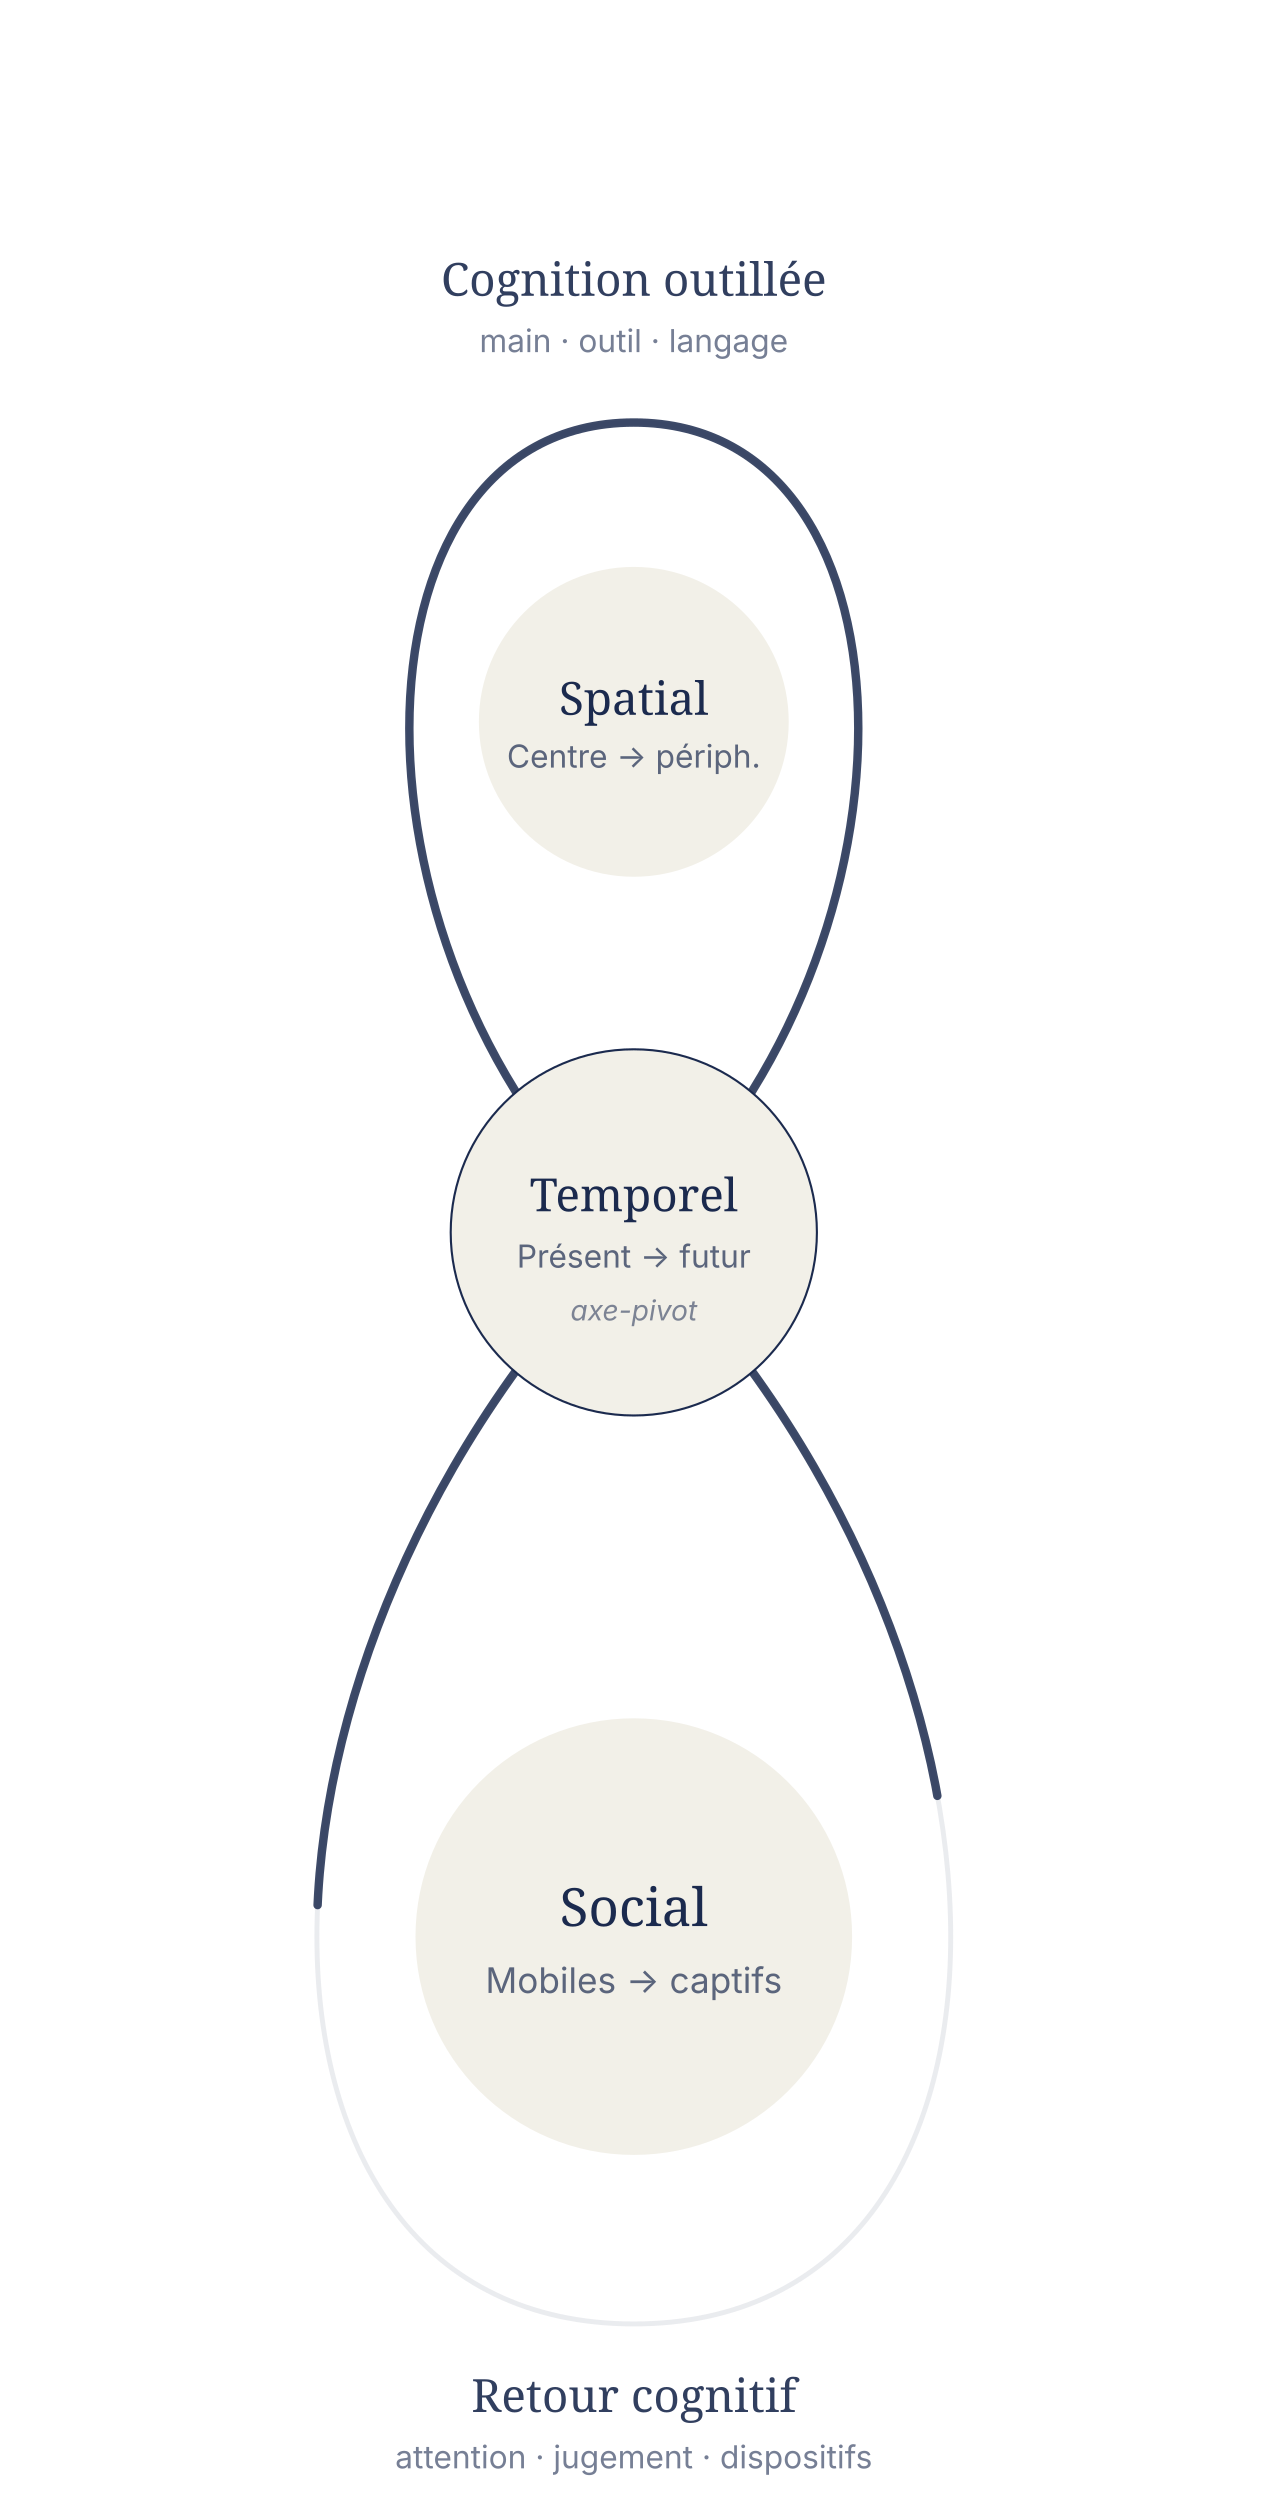
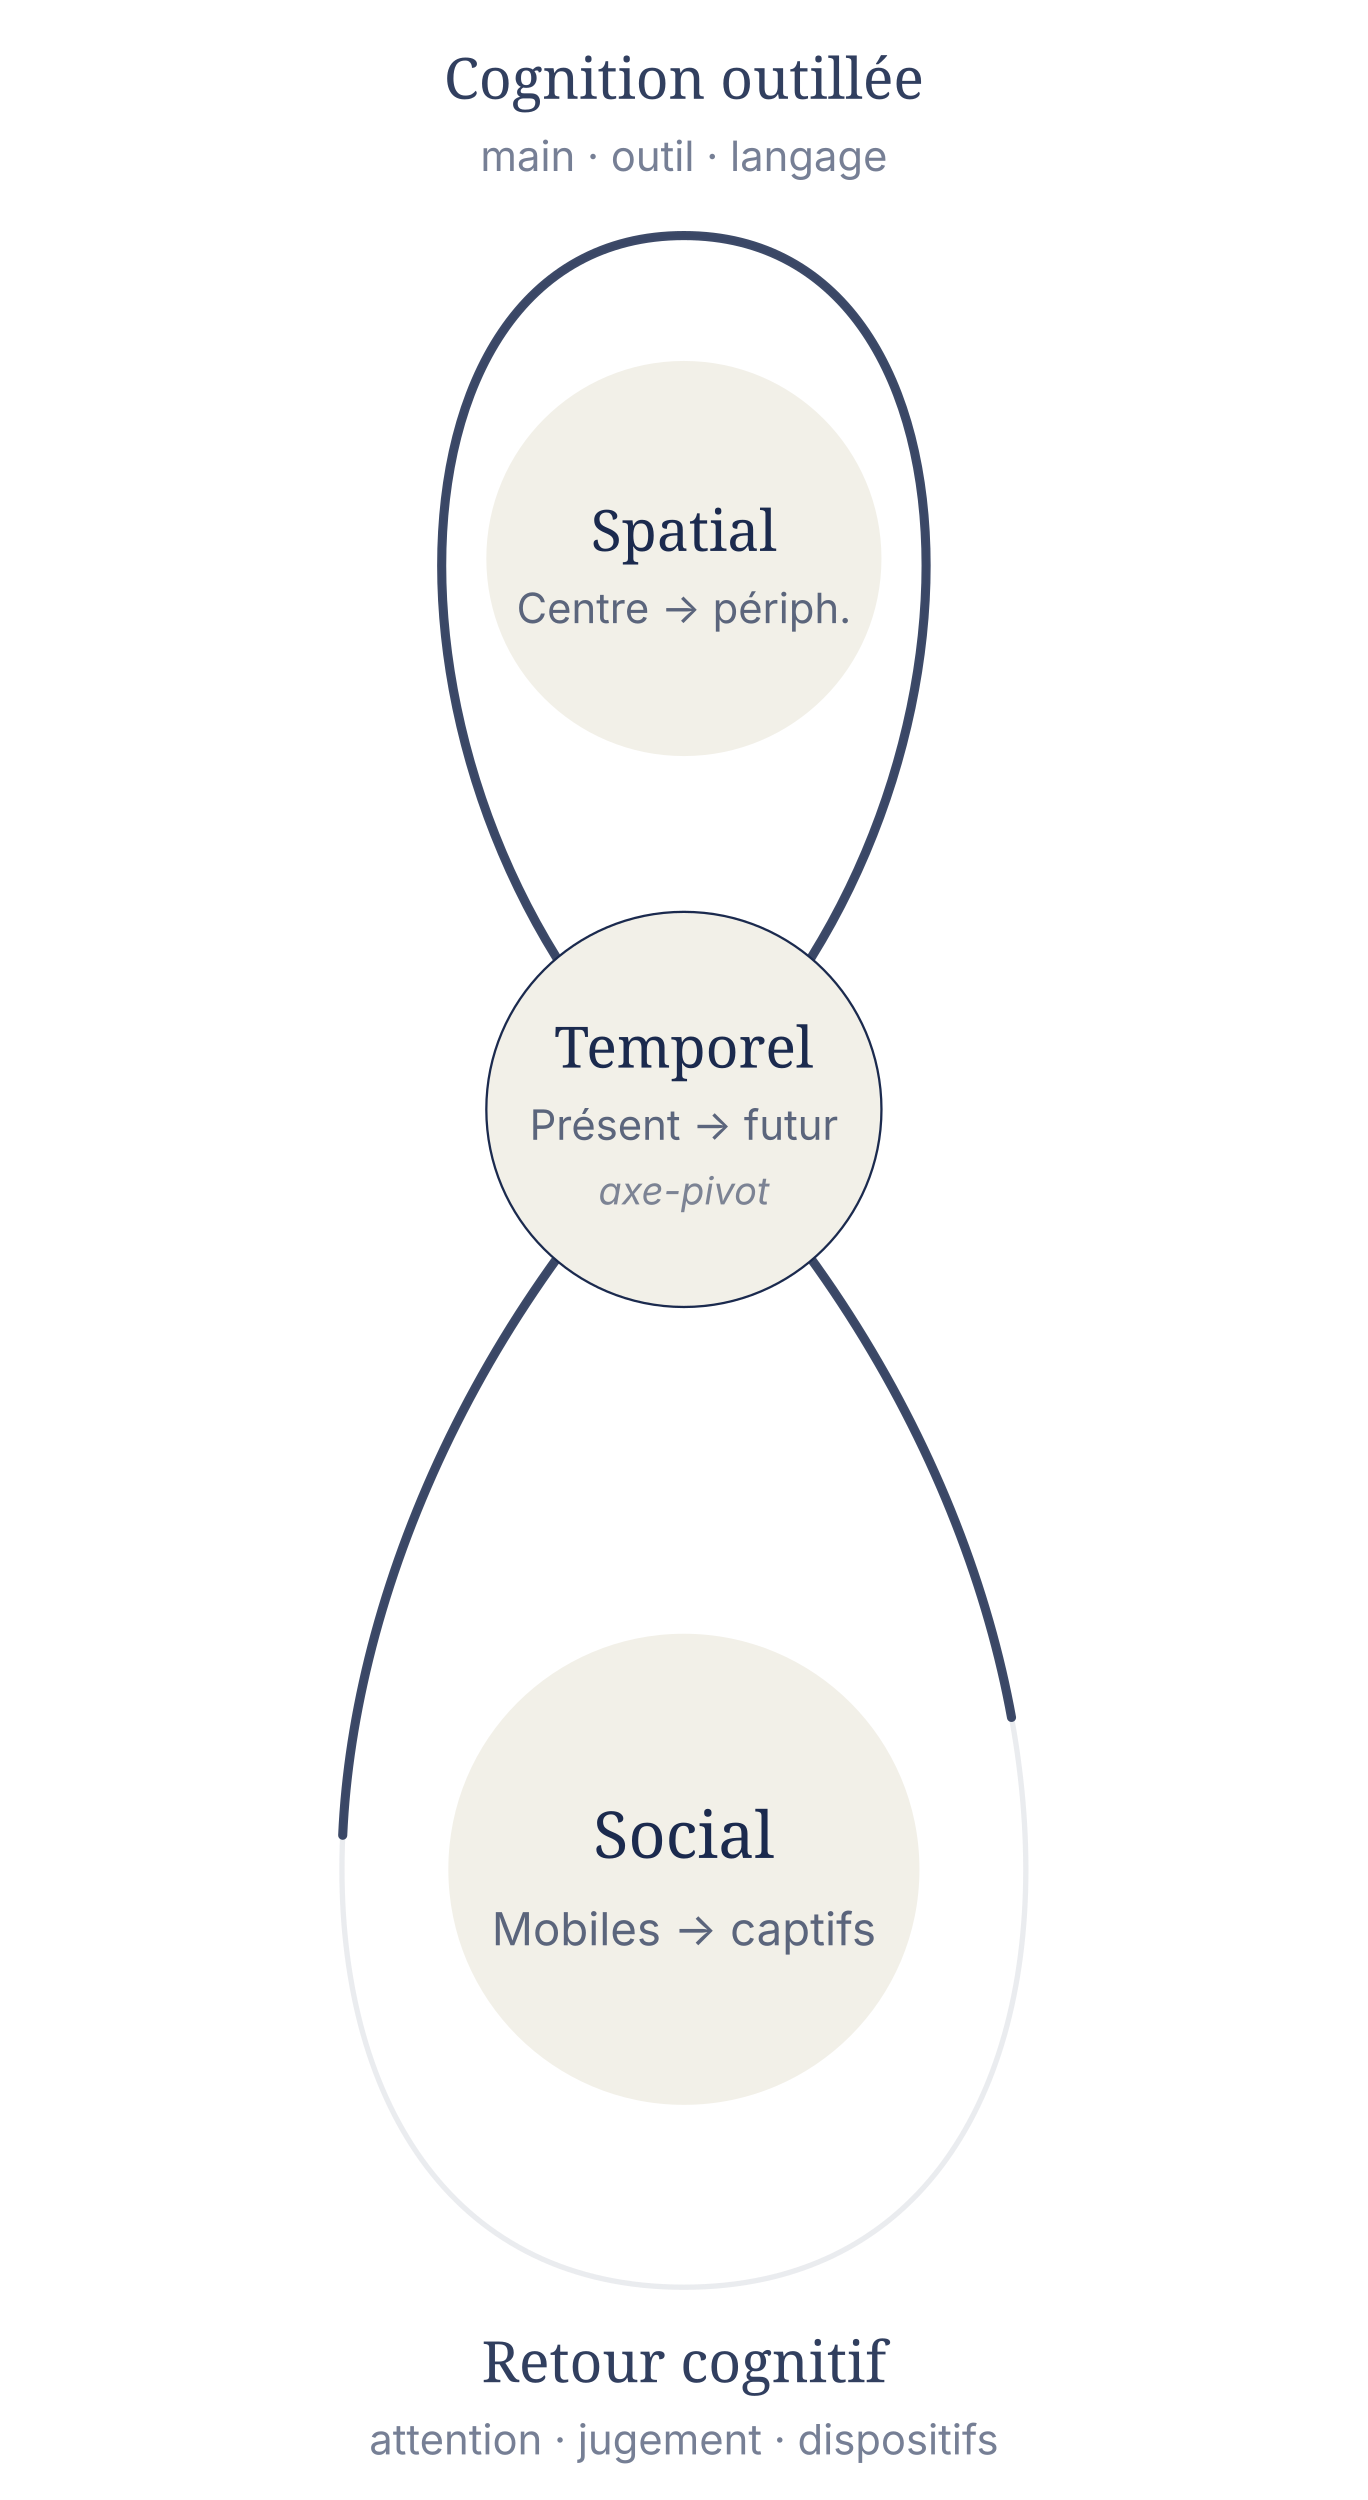
- <svg xmlns="http://www.w3.org/2000/svg" viewBox="0 10 360 710" role="img" aria-labelledby="bam-title bam-desc">
+ <svg xmlns="http://www.w3.org/2000/svg" viewBox="0 68 360 658" role="img" aria-labelledby="bam-title bam-desc">
  <defs>
    <path id="bam-path-shared" d="M 180 360 C 95 285, 95 130, 180 130 C 265 130, 265 285, 180 360 C 60 480, 60 670, 180 670 C 300 670, 300 480, 180 360 Z" />
    <style>
      @media (prefers-reduced-motion: reduce) {
        .bam-trail, .bam-comet { display: none; }
        .bam-moving-segment animate { display: none; }
        .bam-ghost { opacity: 0.5; }
        .bam-moving-segment { stroke-dasharray: 0; opacity: 0.85; }
      }
    </style>
  </defs>
  <use href="#bam-path-shared" class="bam-ghost" fill="none" stroke="#1B2A4E" stroke-width="1.4" opacity="0.09" />
  <path id="bam-path" class="bam-moving-segment" d="M 180 360 C 95 285, 95 130, 180 130 C 265 130, 265 285, 180 360 C 60 480, 60 670, 180 670 C 300 670, 300 480, 180 360 Z" fill="none" stroke="#1B2A4E" stroke-width="2.4" opacity="0.85" stroke-dasharray="780 370" stroke-linecap="round">
    <animate attributeName="stroke-dashoffset" from="780" to="-370" dur="16s" repeatCount="indefinite" />
  </path>
  <circle class="bam-trail" r="3" fill="#1B2A4E" opacity="0.08">
    <animateMotion dur="16s" repeatCount="indefinite" begin="-14.8s">
      <mpath href="#bam-path" />
    </animateMotion>
  </circle>
  <circle class="bam-trail" r="3.5" fill="#1B2A4E" opacity="0.15">
    <animateMotion dur="16s" repeatCount="indefinite" begin="-15.0s">
      <mpath href="#bam-path" />
    </animateMotion>
  </circle>
  <circle class="bam-trail" r="4" fill="#1B2A4E" opacity="0.25">
    <animateMotion dur="16s" repeatCount="indefinite" begin="-15.2s">
      <mpath href="#bam-path" />
    </animateMotion>
  </circle>
  <circle class="bam-trail" r="4.5" fill="#1B2A4E" opacity="0.4">
    <animateMotion dur="16s" repeatCount="indefinite" begin="-15.4s">
      <mpath href="#bam-path" />
    </animateMotion>
  </circle>
  <circle class="bam-trail" r="5" fill="#1B2A4E" opacity="0.6">
    <animateMotion dur="16s" repeatCount="indefinite" begin="-15.6s">
      <mpath href="#bam-path" />
    </animateMotion>
  </circle>
  <circle class="bam-trail" r="5.5" fill="#1B2A4E" opacity="0.85">
    <animateMotion dur="16s" repeatCount="indefinite" begin="-15.8s">
      <mpath href="#bam-path" />
    </animateMotion>
  </circle>
  <circle class="bam-comet" r="6.5" fill="#1B2A4E" opacity="1">
    <animateMotion dur="16s" repeatCount="indefinite">
      <mpath href="#bam-path" />
    </animateMotion>
  </circle>
-   <text x="180" y="94" text-anchor="middle" font-family="Newsreader, Georgia, serif" font-size="13" fill="#1B2A4E" opacity="0.9">Cognition outillée</text>
-   <text x="180" y="110" text-anchor="middle" font-family="Inter, sans-serif" font-size="9" fill="#1B2A4E" opacity="0.6">main · outil · langage</text>
-   <circle cx="180" cy="215" r="44" fill="#F2F0E8" />
-   <text x="180" y="213" text-anchor="middle" font-family="Newsreader, Georgia, serif" font-size="13" fill="#1B2A4E" font-weight="500">Spatial</text>
-   <text x="180" y="228" text-anchor="middle" font-family="Inter, sans-serif" font-size="9" fill="#1B2A4E" opacity="0.7">Centre → périph.</text>
+   <text x="180" y="94" text-anchor="middle" font-family="Newsreader, Georgia, serif" font-size="15" fill="#1B2A4E" opacity="0.9">Cognition outillée</text>
+   <text x="180" y="113" text-anchor="middle" font-family="Inter, sans-serif" font-size="11" fill="#1B2A4E" opacity="0.6">main · outil · langage</text>
+   <circle cx="180" cy="215" r="52" fill="#F2F0E8" />
+   <text x="180" y="213" text-anchor="middle" font-family="Newsreader, Georgia, serif" font-size="15" fill="#1B2A4E" font-weight="500">Spatial</text>
+   <text x="180" y="232" text-anchor="middle" font-family="Inter, sans-serif" font-size="11" fill="#1B2A4E" opacity="0.7">Centre → périph.</text>
  <circle cx="180" cy="360" r="52" fill="#F2F0E8" stroke="#1B2A4E" stroke-width="0.6" />
-   <text x="180" y="354" text-anchor="middle" font-family="Newsreader, Georgia, serif" font-size="13" fill="#1B2A4E" font-weight="500">Temporel</text>
-   <text x="180" y="370" text-anchor="middle" font-family="Inter, sans-serif" font-size="9" fill="#1B2A4E" opacity="0.7">Présent → futur</text>
-   <text x="180" y="385" text-anchor="middle" font-family="Inter, sans-serif" font-size="8" fill="#1B2A4E" opacity="0.55" font-style="italic">axe-pivot</text>
+   <text x="180" y="349" text-anchor="middle" font-family="Newsreader, Georgia, serif" font-size="15" fill="#1B2A4E" font-weight="500">Temporel</text>
+   <text x="180" y="368" text-anchor="middle" font-family="Inter, sans-serif" font-size="11" fill="#1B2A4E" opacity="0.7">Présent → futur</text>
+   <text x="180" y="385" text-anchor="middle" font-family="Inter, sans-serif" font-size="10" fill="#1B2A4E" opacity="0.55" font-style="italic">axe-pivot</text>
  <circle cx="180" cy="560" r="62" fill="#F2F0E8" />
-   <text x="180" y="557" text-anchor="middle" font-family="Newsreader, Georgia, serif" font-size="15" fill="#1B2A4E" font-weight="500">Social</text>
-   <text x="180" y="576" text-anchor="middle" font-family="Inter, sans-serif" font-size="10" fill="#1B2A4E" opacity="0.7">Mobiles → captifs</text>
-   <text x="180" y="695" text-anchor="middle" font-family="Newsreader, Georgia, serif" font-size="13" fill="#1B2A4E" opacity="0.9">Retour cognitif</text>
-   <text x="180" y="711" text-anchor="middle" font-family="Inter, sans-serif" font-size="9" fill="#1B2A4E" opacity="0.6">attention · jugement · dispositifs</text>
+   <text x="180" y="557" text-anchor="middle" font-family="Newsreader, Georgia, serif" font-size="17" fill="#1B2A4E" font-weight="500">Social</text>
+   <text x="180" y="580" text-anchor="middle" font-family="Inter, sans-serif" font-size="12" fill="#1B2A4E" opacity="0.7">Mobiles → captifs</text>
+   <text x="180" y="695" text-anchor="middle" font-family="Newsreader, Georgia, serif" font-size="15" fill="#1B2A4E" opacity="0.9">Retour cognitif</text>
+   <text x="180" y="714" text-anchor="middle" font-family="Inter, sans-serif" font-size="11" fill="#1B2A4E" opacity="0.6">attention · jugement · dispositifs</text>
</svg>
